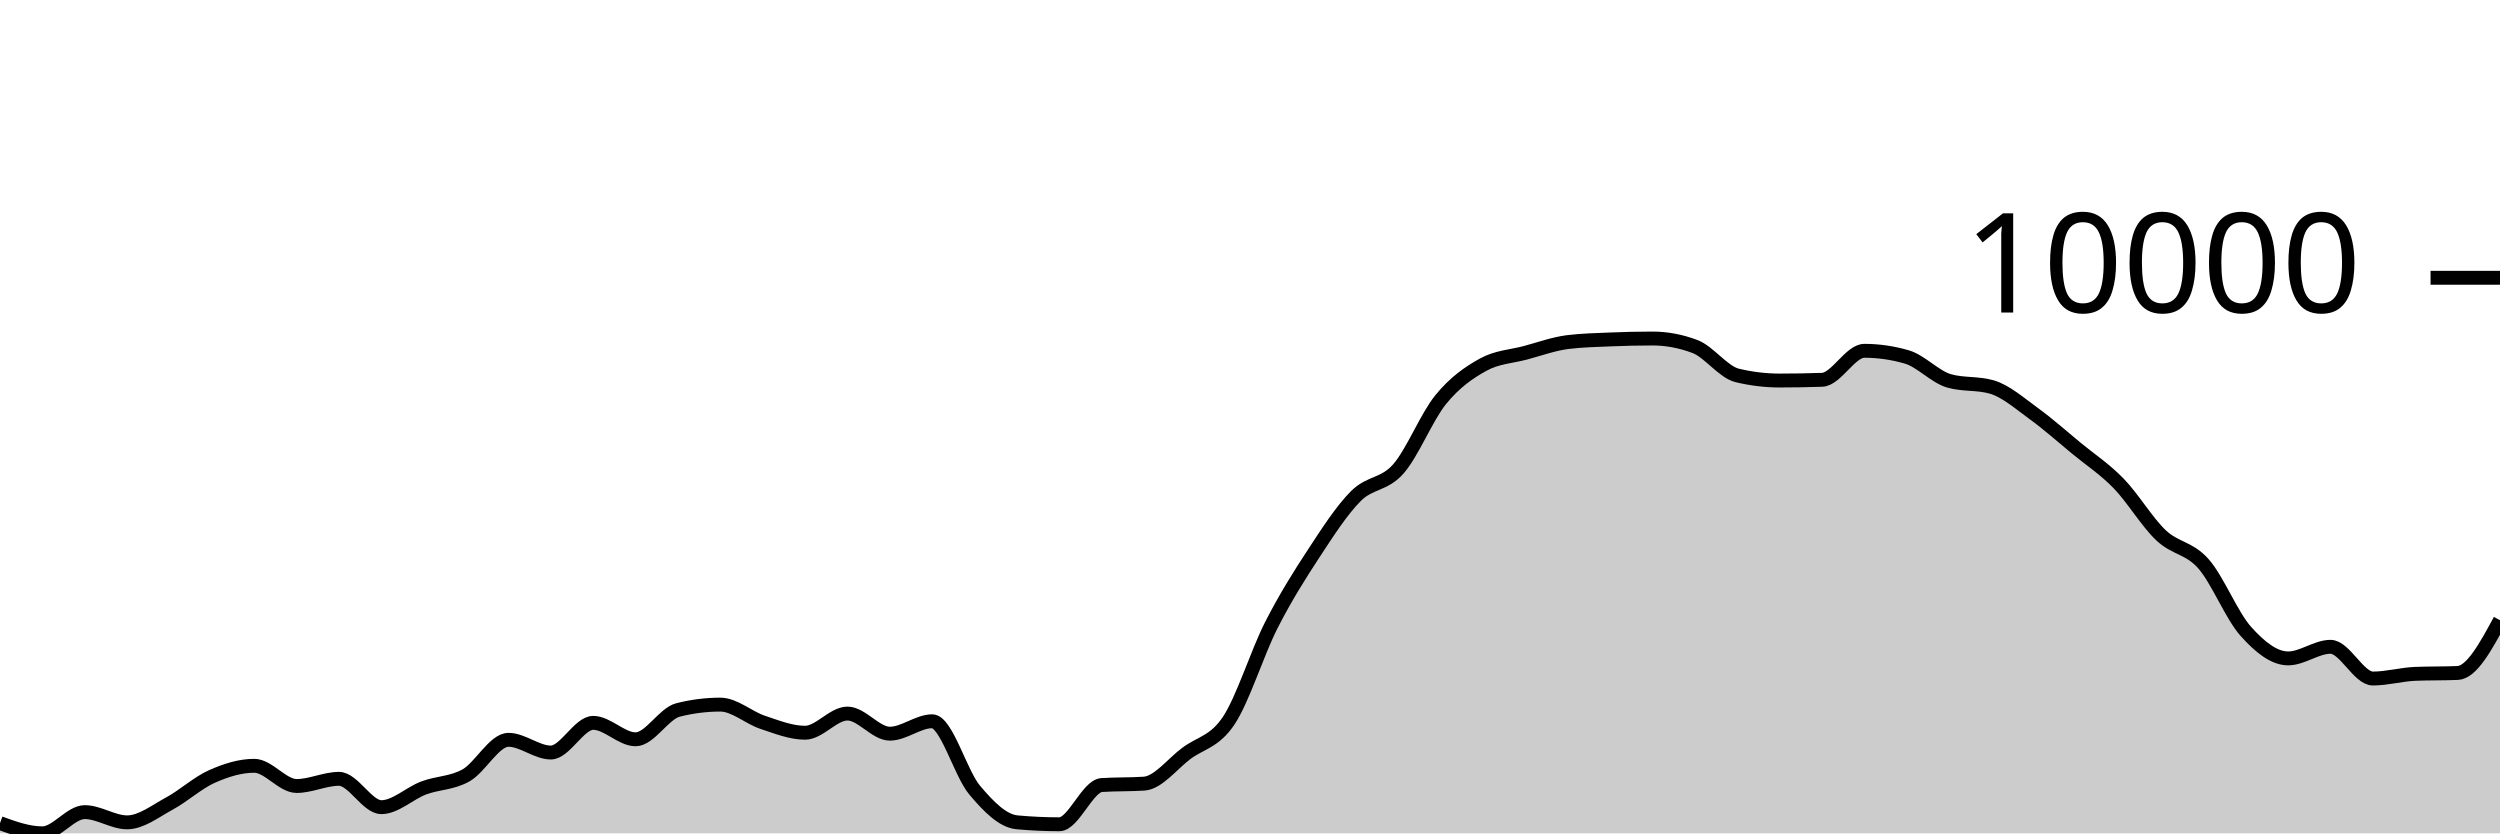
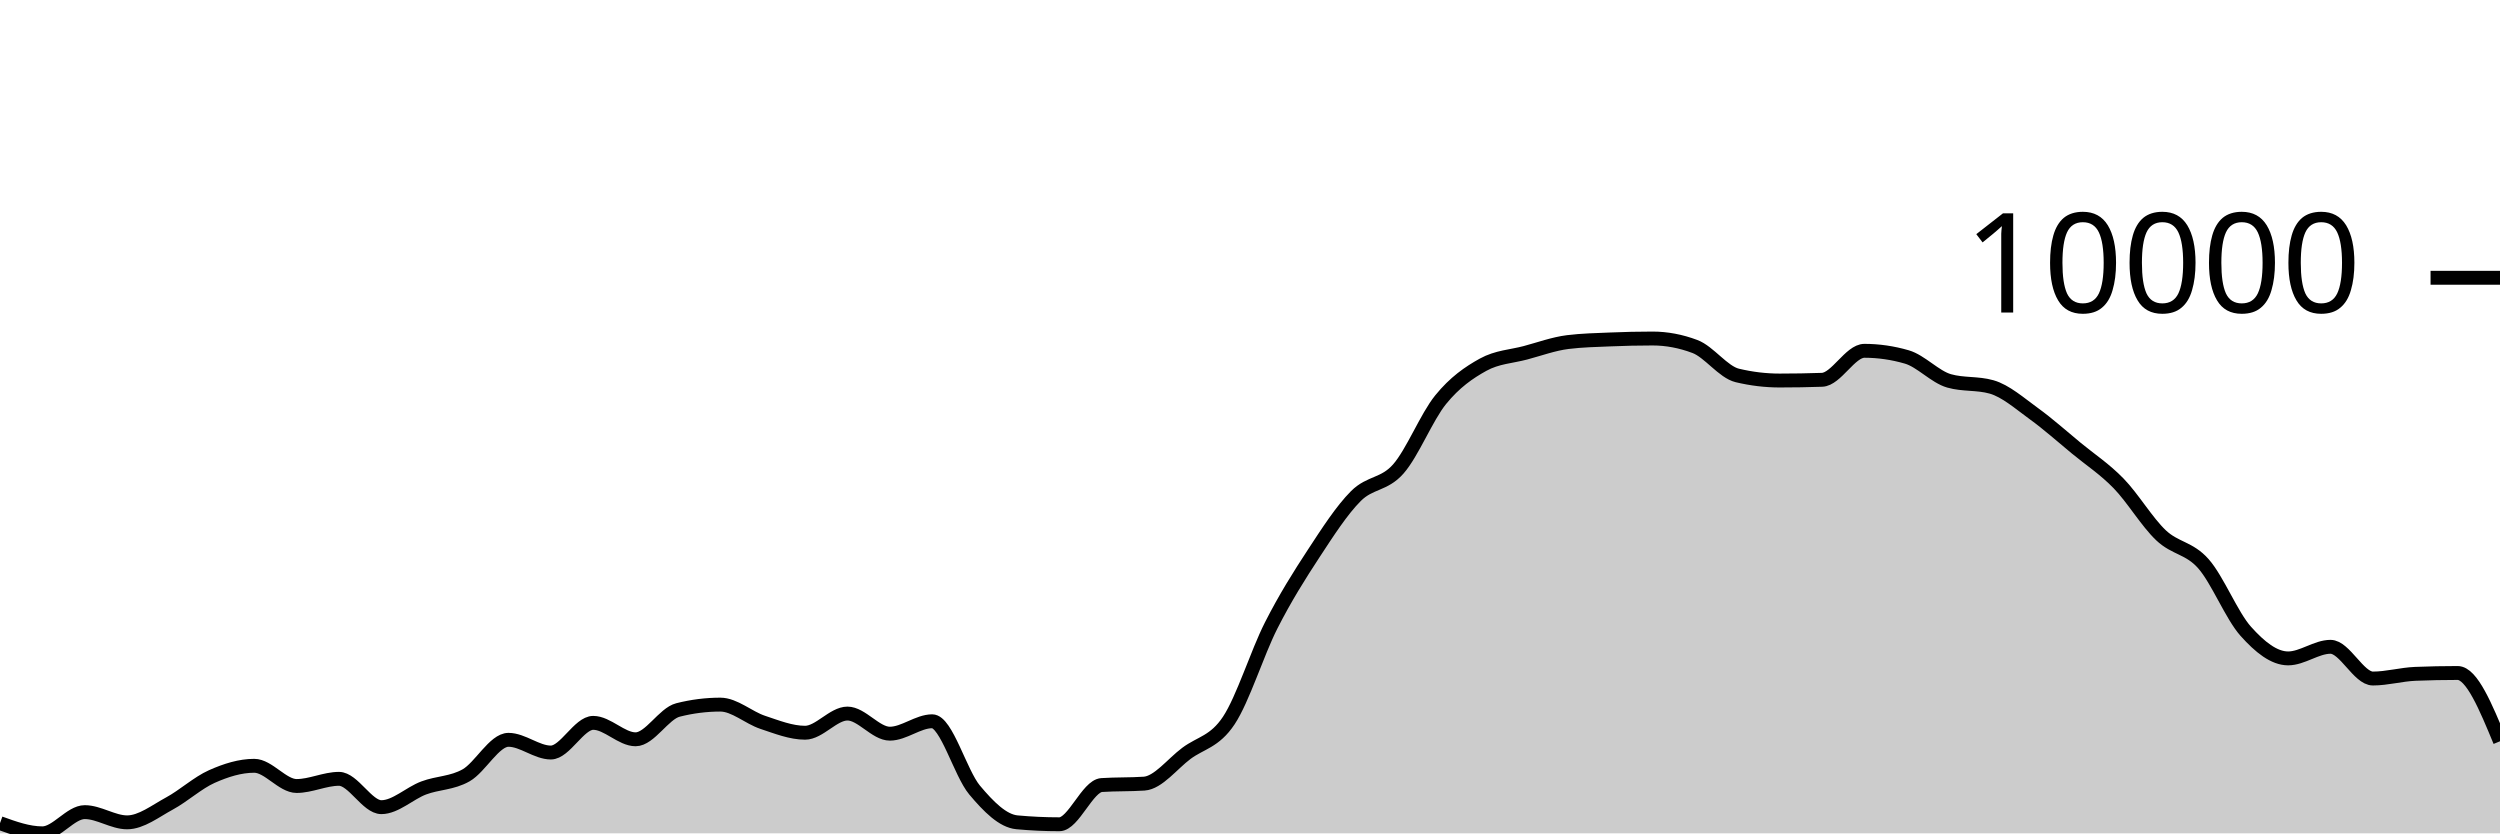
<svg xmlns="http://www.w3.org/2000/svg" viewBox="0 0 180 60">
  <g transform="translate(0,20)">
-     <path class="area" fill="rgba(0, 0, 0, 0.2)" d="M0,39.265C1.017,39.633,2.034,40,3.051,40C4.068,40,5.085,38.473,6.102,38.473C7.119,38.473,8.136,39.209,9.153,39.209C10.169,39.209,11.186,38.401,12.203,37.851C13.22,37.301,14.237,36.362,15.254,35.909C16.271,35.457,17.288,35.137,18.305,35.137C19.322,35.137,20.339,36.592,21.356,36.592C22.373,36.592,23.39,36.076,24.407,36.076C25.424,36.076,26.441,38.116,27.458,38.116C28.475,38.116,29.492,37.114,30.508,36.732C31.525,36.35,32.542,36.4,33.559,35.823C34.576,35.245,35.593,33.267,36.61,33.267C37.627,33.267,38.644,34.182,39.661,34.182C40.678,34.182,41.695,32.046,42.712,32.046C43.729,32.046,44.746,33.23,45.763,33.23C46.78,33.23,47.797,31.375,48.814,31.118C49.831,30.86,50.847,30.732,51.864,30.732C52.881,30.732,53.898,31.671,54.915,32.008C55.932,32.346,56.949,32.757,57.966,32.757C58.983,32.757,60,31.376,61.017,31.376C62.034,31.376,63.051,32.825,64.068,32.825C65.085,32.825,66.102,31.931,67.119,31.931C68.136,31.931,69.153,35.668,70.169,36.881C71.186,38.093,72.203,39.112,73.22,39.206C74.237,39.3,75.254,39.347,76.271,39.347C77.288,39.347,78.305,36.589,79.322,36.523C80.339,36.456,81.356,36.489,82.373,36.422C83.39,36.356,84.407,34.998,85.424,34.24C86.441,33.482,87.458,33.41,88.475,31.875C89.492,30.34,90.508,27.032,91.525,25.031C92.542,23.029,93.559,21.418,94.576,19.866C95.593,18.313,96.61,16.731,97.627,15.714C98.644,14.698,99.661,14.922,100.678,13.765C101.695,12.609,102.712,10.025,103.729,8.775C104.746,7.524,105.763,6.824,106.78,6.261C107.797,5.699,108.814,5.672,109.831,5.401C110.847,5.129,111.864,4.756,112.881,4.629C113.898,4.503,114.915,4.482,115.932,4.44C116.949,4.397,117.966,4.373,118.983,4.373C120,4.373,121.017,4.565,122.034,4.948C123.051,5.332,124.068,6.788,125.085,7.032C126.102,7.276,127.119,7.398,128.136,7.398C129.153,7.398,130.169,7.381,131.186,7.346C132.203,7.312,133.22,5.258,134.237,5.258C135.254,5.258,136.271,5.405,137.288,5.7C138.305,5.994,139.322,7.137,140.339,7.425C141.356,7.714,142.373,7.57,143.39,7.858C144.407,8.146,145.424,9.049,146.441,9.784C147.458,10.519,148.475,11.43,149.492,12.267C150.508,13.105,151.525,13.762,152.542,14.808C153.559,15.854,154.576,17.579,155.593,18.542C156.61,19.505,157.627,19.435,158.644,20.587C159.661,21.739,160.678,24.318,161.695,25.454C162.712,26.591,163.729,27.405,164.746,27.405C165.763,27.405,166.78,26.57,167.797,26.57C168.814,26.57,169.831,28.854,170.847,28.854C171.864,28.854,172.881,28.559,173.898,28.517C174.915,28.476,175.932,28.497,176.949,28.455C177.966,28.414,178.983,26.535,180,24.656L180,40C178.983,40,177.966,40,176.949,40C175.932,40,174.915,40,173.898,40C172.881,40,171.864,40,170.847,40C169.831,40,168.814,40,167.797,40C166.78,40,165.763,40,164.746,40C163.729,40,162.712,40,161.695,40C160.678,40,159.661,40,158.644,40C157.627,40,156.61,40,155.593,40C154.576,40,153.559,40,152.542,40C151.525,40,150.508,40,149.492,40C148.475,40,147.458,40,146.441,40C145.424,40,144.407,40,143.39,40C142.373,40,141.356,40,140.339,40C139.322,40,138.305,40,137.288,40C136.271,40,135.254,40,134.237,40C133.22,40,132.203,40,131.186,40C130.169,40,129.153,40,128.136,40C127.119,40,126.102,40,125.085,40C124.068,40,123.051,40,122.034,40C121.017,40,120,40,118.983,40C117.966,40,116.949,40,115.932,40C114.915,40,113.898,40,112.881,40C111.864,40,110.847,40,109.831,40C108.814,40,107.797,40,106.78,40C105.763,40,104.746,40,103.729,40C102.712,40,101.695,40,100.678,40C99.661,40,98.644,40,97.627,40C96.61,40,95.593,40,94.576,40C93.559,40,92.542,40,91.525,40C90.508,40,89.492,40,88.475,40C87.458,40,86.441,40,85.424,40C84.407,40,83.39,40,82.373,40C81.356,40,80.339,40,79.322,40C78.305,40,77.288,40,76.271,40C75.254,40,74.237,40,73.22,40C72.203,40,71.186,40,70.169,40C69.153,40,68.136,40,67.119,40C66.102,40,65.085,40,64.068,40C63.051,40,62.034,40,61.017,40C60,40,58.983,40,57.966,40C56.949,40,55.932,40,54.915,40C53.898,40,52.881,40,51.864,40C50.847,40,49.831,40,48.814,40C47.797,40,46.78,40,45.763,40C44.746,40,43.729,40,42.712,40C41.695,40,40.678,40,39.661,40C38.644,40,37.627,40,36.61,40C35.593,40,34.576,40,33.559,40C32.542,40,31.525,40,30.508,40C29.492,40,28.475,40,27.458,40C26.441,40,25.424,40,24.407,40C23.39,40,22.373,40,21.356,40C20.339,40,19.322,40,18.305,40C17.288,40,16.271,40,15.254,40C14.237,40,13.22,40,12.203,40C11.186,40,10.169,40,9.153,40C8.136,40,7.119,40,6.102,40C5.085,40,4.068,40,3.051,40C2.034,40,1.017,40,0,40Z" />
-     <path class="line" stroke="black" fill="none" d="M0,39.265C1.017,39.633,2.034,40,3.051,40C4.068,40,5.085,38.473,6.102,38.473C7.119,38.473,8.136,39.209,9.153,39.209C10.169,39.209,11.186,38.401,12.203,37.851C13.22,37.301,14.237,36.362,15.254,35.909C16.271,35.457,17.288,35.137,18.305,35.137C19.322,35.137,20.339,36.592,21.356,36.592C22.373,36.592,23.39,36.076,24.407,36.076C25.424,36.076,26.441,38.116,27.458,38.116C28.475,38.116,29.492,37.114,30.508,36.732C31.525,36.35,32.542,36.4,33.559,35.823C34.576,35.245,35.593,33.267,36.61,33.267C37.627,33.267,38.644,34.182,39.661,34.182C40.678,34.182,41.695,32.046,42.712,32.046C43.729,32.046,44.746,33.23,45.763,33.23C46.78,33.23,47.797,31.375,48.814,31.118C49.831,30.86,50.847,30.732,51.864,30.732C52.881,30.732,53.898,31.671,54.915,32.008C55.932,32.346,56.949,32.757,57.966,32.757C58.983,32.757,60,31.376,61.017,31.376C62.034,31.376,63.051,32.825,64.068,32.825C65.085,32.825,66.102,31.931,67.119,31.931C68.136,31.931,69.153,35.668,70.169,36.881C71.186,38.093,72.203,39.112,73.22,39.206C74.237,39.3,75.254,39.347,76.271,39.347C77.288,39.347,78.305,36.589,79.322,36.523C80.339,36.456,81.356,36.489,82.373,36.422C83.39,36.356,84.407,34.998,85.424,34.24C86.441,33.482,87.458,33.41,88.475,31.875C89.492,30.34,90.508,27.032,91.525,25.031C92.542,23.029,93.559,21.418,94.576,19.866C95.593,18.313,96.61,16.731,97.627,15.714C98.644,14.698,99.661,14.922,100.678,13.765C101.695,12.609,102.712,10.025,103.729,8.775C104.746,7.524,105.763,6.824,106.78,6.261C107.797,5.699,108.814,5.672,109.831,5.401C110.847,5.129,111.864,4.756,112.881,4.629C113.898,4.503,114.915,4.482,115.932,4.44C116.949,4.397,117.966,4.373,118.983,4.373C120,4.373,121.017,4.565,122.034,4.948C123.051,5.332,124.068,6.788,125.085,7.032C126.102,7.276,127.119,7.398,128.136,7.398C129.153,7.398,130.169,7.381,131.186,7.346C132.203,7.312,133.22,5.258,134.237,5.258C135.254,5.258,136.271,5.405,137.288,5.7C138.305,5.994,139.322,7.137,140.339,7.425C141.356,7.714,142.373,7.57,143.39,7.858C144.407,8.146,145.424,9.049,146.441,9.784C147.458,10.519,148.475,11.43,149.492,12.267C150.508,13.105,151.525,13.762,152.542,14.808C153.559,15.854,154.576,17.579,155.593,18.542C156.61,19.505,157.627,19.435,158.644,20.587C159.661,21.739,160.678,24.318,161.695,25.454C162.712,26.591,163.729,27.405,164.746,27.405C165.763,27.405,166.78,26.57,167.797,26.57C168.814,26.57,169.831,28.854,170.847,28.854C171.864,28.854,172.881,28.559,173.898,28.517C174.915,28.476,175.932,28.497,176.949,28.455C177.966,28.414,178.983,26.535,180,24.656" />
+     <path class="area" fill="rgba(0, 0, 0, 0.2)" d="M0,39.265C1.017,39.633,2.034,40,3.051,40C4.068,40,5.085,38.473,6.102,38.473C7.119,38.473,8.136,39.209,9.153,39.209C10.169,39.209,11.186,38.401,12.203,37.851C13.22,37.301,14.237,36.362,15.254,35.909C16.271,35.457,17.288,35.137,18.305,35.137C19.322,35.137,20.339,36.592,21.356,36.592C22.373,36.592,23.39,36.076,24.407,36.076C25.424,36.076,26.441,38.116,27.458,38.116C28.475,38.116,29.492,37.114,30.508,36.732C31.525,36.35,32.542,36.4,33.559,35.823C34.576,35.245,35.593,33.267,36.61,33.267C37.627,33.267,38.644,34.182,39.661,34.182C40.678,34.182,41.695,32.046,42.712,32.046C43.729,32.046,44.746,33.23,45.763,33.23C46.78,33.23,47.797,31.375,48.814,31.118C49.831,30.86,50.847,30.732,51.864,30.732C52.881,30.732,53.898,31.671,54.915,32.008C55.932,32.346,56.949,32.757,57.966,32.757C58.983,32.757,60,31.376,61.017,31.376C62.034,31.376,63.051,32.825,64.068,32.825C65.085,32.825,66.102,31.931,67.119,31.931C68.136,31.931,69.153,35.668,70.169,36.881C71.186,38.093,72.203,39.112,73.22,39.206C74.237,39.3,75.254,39.347,76.271,39.347C77.288,39.347,78.305,36.589,79.322,36.523C80.339,36.456,81.356,36.489,82.373,36.422C83.39,36.356,84.407,34.998,85.424,34.24C86.441,33.482,87.458,33.41,88.475,31.875C89.492,30.34,90.508,27.032,91.525,25.031C92.542,23.029,93.559,21.418,94.576,19.866C95.593,18.313,96.61,16.731,97.627,15.714C98.644,14.698,99.661,14.922,100.678,13.765C101.695,12.609,102.712,10.025,103.729,8.775C104.746,7.524,105.763,6.824,106.78,6.261C107.797,5.699,108.814,5.672,109.831,5.401C110.847,5.129,111.864,4.756,112.881,4.629C113.898,4.503,114.915,4.482,115.932,4.44C116.949,4.397,117.966,4.373,118.983,4.373C120,4.373,121.017,4.565,122.034,4.948C123.051,5.332,124.068,6.788,125.085,7.032C126.102,7.276,127.119,7.398,128.136,7.398C129.153,7.398,130.169,7.381,131.186,7.346C132.203,7.312,133.22,5.258,134.237,5.258C135.254,5.258,136.271,5.405,137.288,5.7C138.305,5.994,139.322,7.137,140.339,7.425C141.356,7.714,142.373,7.57,143.39,7.858C144.407,8.146,145.424,9.049,146.441,9.784C147.458,10.519,148.475,11.43,149.492,12.267C150.508,13.105,151.525,13.762,152.542,14.808C153.559,15.854,154.576,17.579,155.593,18.542C156.61,19.505,157.627,19.435,158.644,20.587C159.661,21.739,160.678,24.318,161.695,25.454C162.712,26.591,163.729,27.405,164.746,27.405C165.763,27.405,166.78,26.57,167.797,26.57C168.814,26.57,169.831,28.854,170.847,28.854C171.864,28.854,172.881,28.559,173.898,28.517C174.915,28.476,175.932,28.455,176.949,28.455C177.966,28.455,178.983,30.913,180,33.372L180,40C178.983,40,177.966,40,176.949,40C175.932,40,174.915,40,173.898,40C172.881,40,171.864,40,170.847,40C169.831,40,168.814,40,167.797,40C166.78,40,165.763,40,164.746,40C163.729,40,162.712,40,161.695,40C160.678,40,159.661,40,158.644,40C157.627,40,156.61,40,155.593,40C154.576,40,153.559,40,152.542,40C151.525,40,150.508,40,149.492,40C148.475,40,147.458,40,146.441,40C145.424,40,144.407,40,143.39,40C142.373,40,141.356,40,140.339,40C139.322,40,138.305,40,137.288,40C136.271,40,135.254,40,134.237,40C133.22,40,132.203,40,131.186,40C130.169,40,129.153,40,128.136,40C127.119,40,126.102,40,125.085,40C124.068,40,123.051,40,122.034,40C121.017,40,120,40,118.983,40C117.966,40,116.949,40,115.932,40C114.915,40,113.898,40,112.881,40C111.864,40,110.847,40,109.831,40C108.814,40,107.797,40,106.78,40C105.763,40,104.746,40,103.729,40C102.712,40,101.695,40,100.678,40C99.661,40,98.644,40,97.627,40C96.61,40,95.593,40,94.576,40C93.559,40,92.542,40,91.525,40C90.508,40,89.492,40,88.475,40C87.458,40,86.441,40,85.424,40C84.407,40,83.39,40,82.373,40C81.356,40,80.339,40,79.322,40C78.305,40,77.288,40,76.271,40C75.254,40,74.237,40,73.22,40C72.203,40,71.186,40,70.169,40C69.153,40,68.136,40,67.119,40C66.102,40,65.085,40,64.068,40C63.051,40,62.034,40,61.017,40C60,40,58.983,40,57.966,40C56.949,40,55.932,40,54.915,40C53.898,40,52.881,40,51.864,40C50.847,40,49.831,40,48.814,40C47.797,40,46.78,40,45.763,40C44.746,40,43.729,40,42.712,40C41.695,40,40.678,40,39.661,40C38.644,40,37.627,40,36.61,40C35.593,40,34.576,40,33.559,40C32.542,40,31.525,40,30.508,40C29.492,40,28.475,40,27.458,40C26.441,40,25.424,40,24.407,40C23.39,40,22.373,40,21.356,40C20.339,40,19.322,40,18.305,40C17.288,40,16.271,40,15.254,40C14.237,40,13.22,40,12.203,40C11.186,40,10.169,40,9.153,40C8.136,40,7.119,40,6.102,40C5.085,40,4.068,40,3.051,40C2.034,40,1.017,40,0,40Z" />
+     <path class="line" stroke="black" fill="none" d="M0,39.265C1.017,39.633,2.034,40,3.051,40C4.068,40,5.085,38.473,6.102,38.473C7.119,38.473,8.136,39.209,9.153,39.209C10.169,39.209,11.186,38.401,12.203,37.851C13.22,37.301,14.237,36.362,15.254,35.909C16.271,35.457,17.288,35.137,18.305,35.137C19.322,35.137,20.339,36.592,21.356,36.592C22.373,36.592,23.39,36.076,24.407,36.076C25.424,36.076,26.441,38.116,27.458,38.116C28.475,38.116,29.492,37.114,30.508,36.732C31.525,36.35,32.542,36.4,33.559,35.823C34.576,35.245,35.593,33.267,36.61,33.267C37.627,33.267,38.644,34.182,39.661,34.182C40.678,34.182,41.695,32.046,42.712,32.046C43.729,32.046,44.746,33.23,45.763,33.23C46.78,33.23,47.797,31.375,48.814,31.118C49.831,30.86,50.847,30.732,51.864,30.732C52.881,30.732,53.898,31.671,54.915,32.008C55.932,32.346,56.949,32.757,57.966,32.757C58.983,32.757,60,31.376,61.017,31.376C62.034,31.376,63.051,32.825,64.068,32.825C65.085,32.825,66.102,31.931,67.119,31.931C68.136,31.931,69.153,35.668,70.169,36.881C71.186,38.093,72.203,39.112,73.22,39.206C74.237,39.3,75.254,39.347,76.271,39.347C77.288,39.347,78.305,36.589,79.322,36.523C80.339,36.456,81.356,36.489,82.373,36.422C83.39,36.356,84.407,34.998,85.424,34.24C86.441,33.482,87.458,33.41,88.475,31.875C89.492,30.34,90.508,27.032,91.525,25.031C92.542,23.029,93.559,21.418,94.576,19.866C95.593,18.313,96.61,16.731,97.627,15.714C98.644,14.698,99.661,14.922,100.678,13.765C101.695,12.609,102.712,10.025,103.729,8.775C104.746,7.524,105.763,6.824,106.78,6.261C107.797,5.699,108.814,5.672,109.831,5.401C110.847,5.129,111.864,4.756,112.881,4.629C113.898,4.503,114.915,4.482,115.932,4.44C116.949,4.397,117.966,4.373,118.983,4.373C120,4.373,121.017,4.565,122.034,4.948C123.051,5.332,124.068,6.788,125.085,7.032C126.102,7.276,127.119,7.398,128.136,7.398C129.153,7.398,130.169,7.381,131.186,7.346C132.203,7.312,133.22,5.258,134.237,5.258C135.254,5.258,136.271,5.405,137.288,5.7C138.305,5.994,139.322,7.137,140.339,7.425C141.356,7.714,142.373,7.57,143.39,7.858C144.407,8.146,145.424,9.049,146.441,9.784C147.458,10.519,148.475,11.43,149.492,12.267C150.508,13.105,151.525,13.762,152.542,14.808C153.559,15.854,154.576,17.579,155.593,18.542C156.61,19.505,157.627,19.435,158.644,20.587C159.661,21.739,160.678,24.318,161.695,25.454C162.712,26.591,163.729,27.405,164.746,27.405C165.763,27.405,166.78,26.57,167.797,26.57C168.814,26.57,169.831,28.854,170.847,28.854C171.864,28.854,172.881,28.559,173.898,28.517C174.915,28.476,175.932,28.455,176.949,28.455C177.966,28.455,178.983,30.913,180,33.372" />
    <path class="axis-ceiling" stroke-width="1" stroke="black" fill="none" d="M175,0L180,0" />
    <text class="axis-ceiling-label" font-family="sans-serif" text-anchor="end" font-size="10px" x="170" y="2.5">10000</text>
  </g>
</svg>
